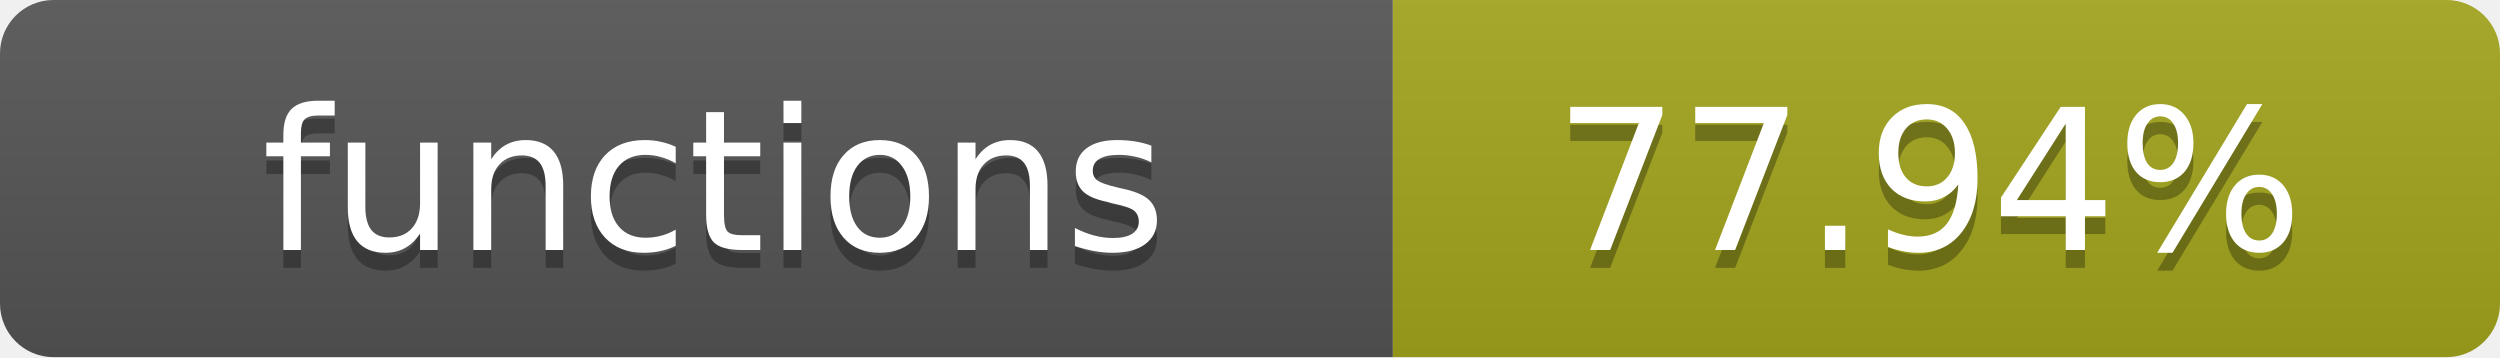
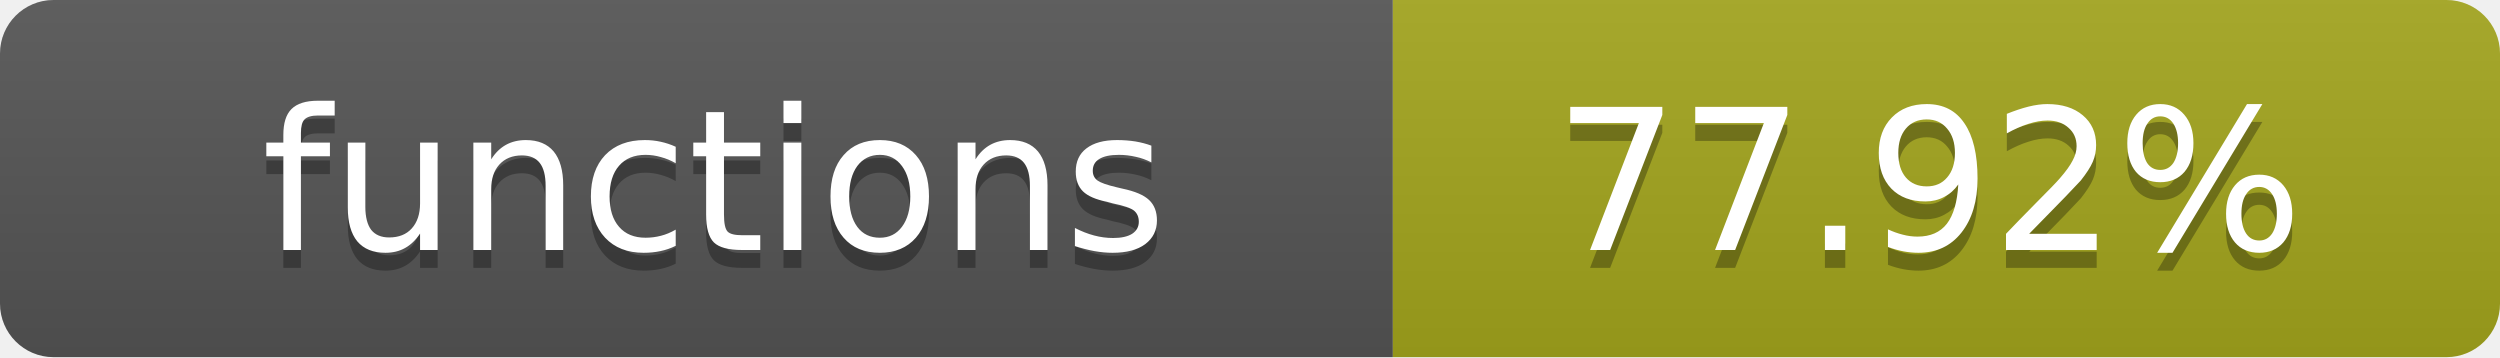
- <svg xmlns="http://www.w3.org/2000/svg" width="140" height="20" role="img" aria-label="functions: 77.94%">
+ <svg xmlns="http://www.w3.org/2000/svg" width="140" height="20" role="img" aria-label="functions: 77.92%">
  <linearGradient id="s" x2="0" y2="100%">
    <stop offset="0" stop-color="#bbb" stop-opacity=".1" />
    <stop offset="1" stop-opacity=".1" />
  </linearGradient>
  <clipPath id="r">
    <rect width="140" height="20" rx="3" fill="#fff" />
  </clipPath>
  <g clip-path="url(#r)">
    <rect width="78" height="20" fill="#555" />
    <rect x="78" width="62" height="20" fill="#a4a61d" />
    <rect width="140" height="20" fill="url(#s)" />
  </g>
  <g fill="#fff" text-anchor="middle" font-family="Verdana,Geneva,DejaVu Sans,sans-serif" text-rendering="geometricPrecision" font-size="11">
    <text x="40" y="15" fill="#010101" fill-opacity=".3">functions</text>
    <text x="40" y="14">functions</text>
-     <text x="108" y="15" fill="#010101" fill-opacity=".3">77.94%</text>
-     <text x="108" y="14">77.94%</text>
+     <text x="108" y="15" fill="#010101" fill-opacity=".3">77.92%</text>
+     <text x="108" y="14">77.92%</text>
  </g>
</svg>
